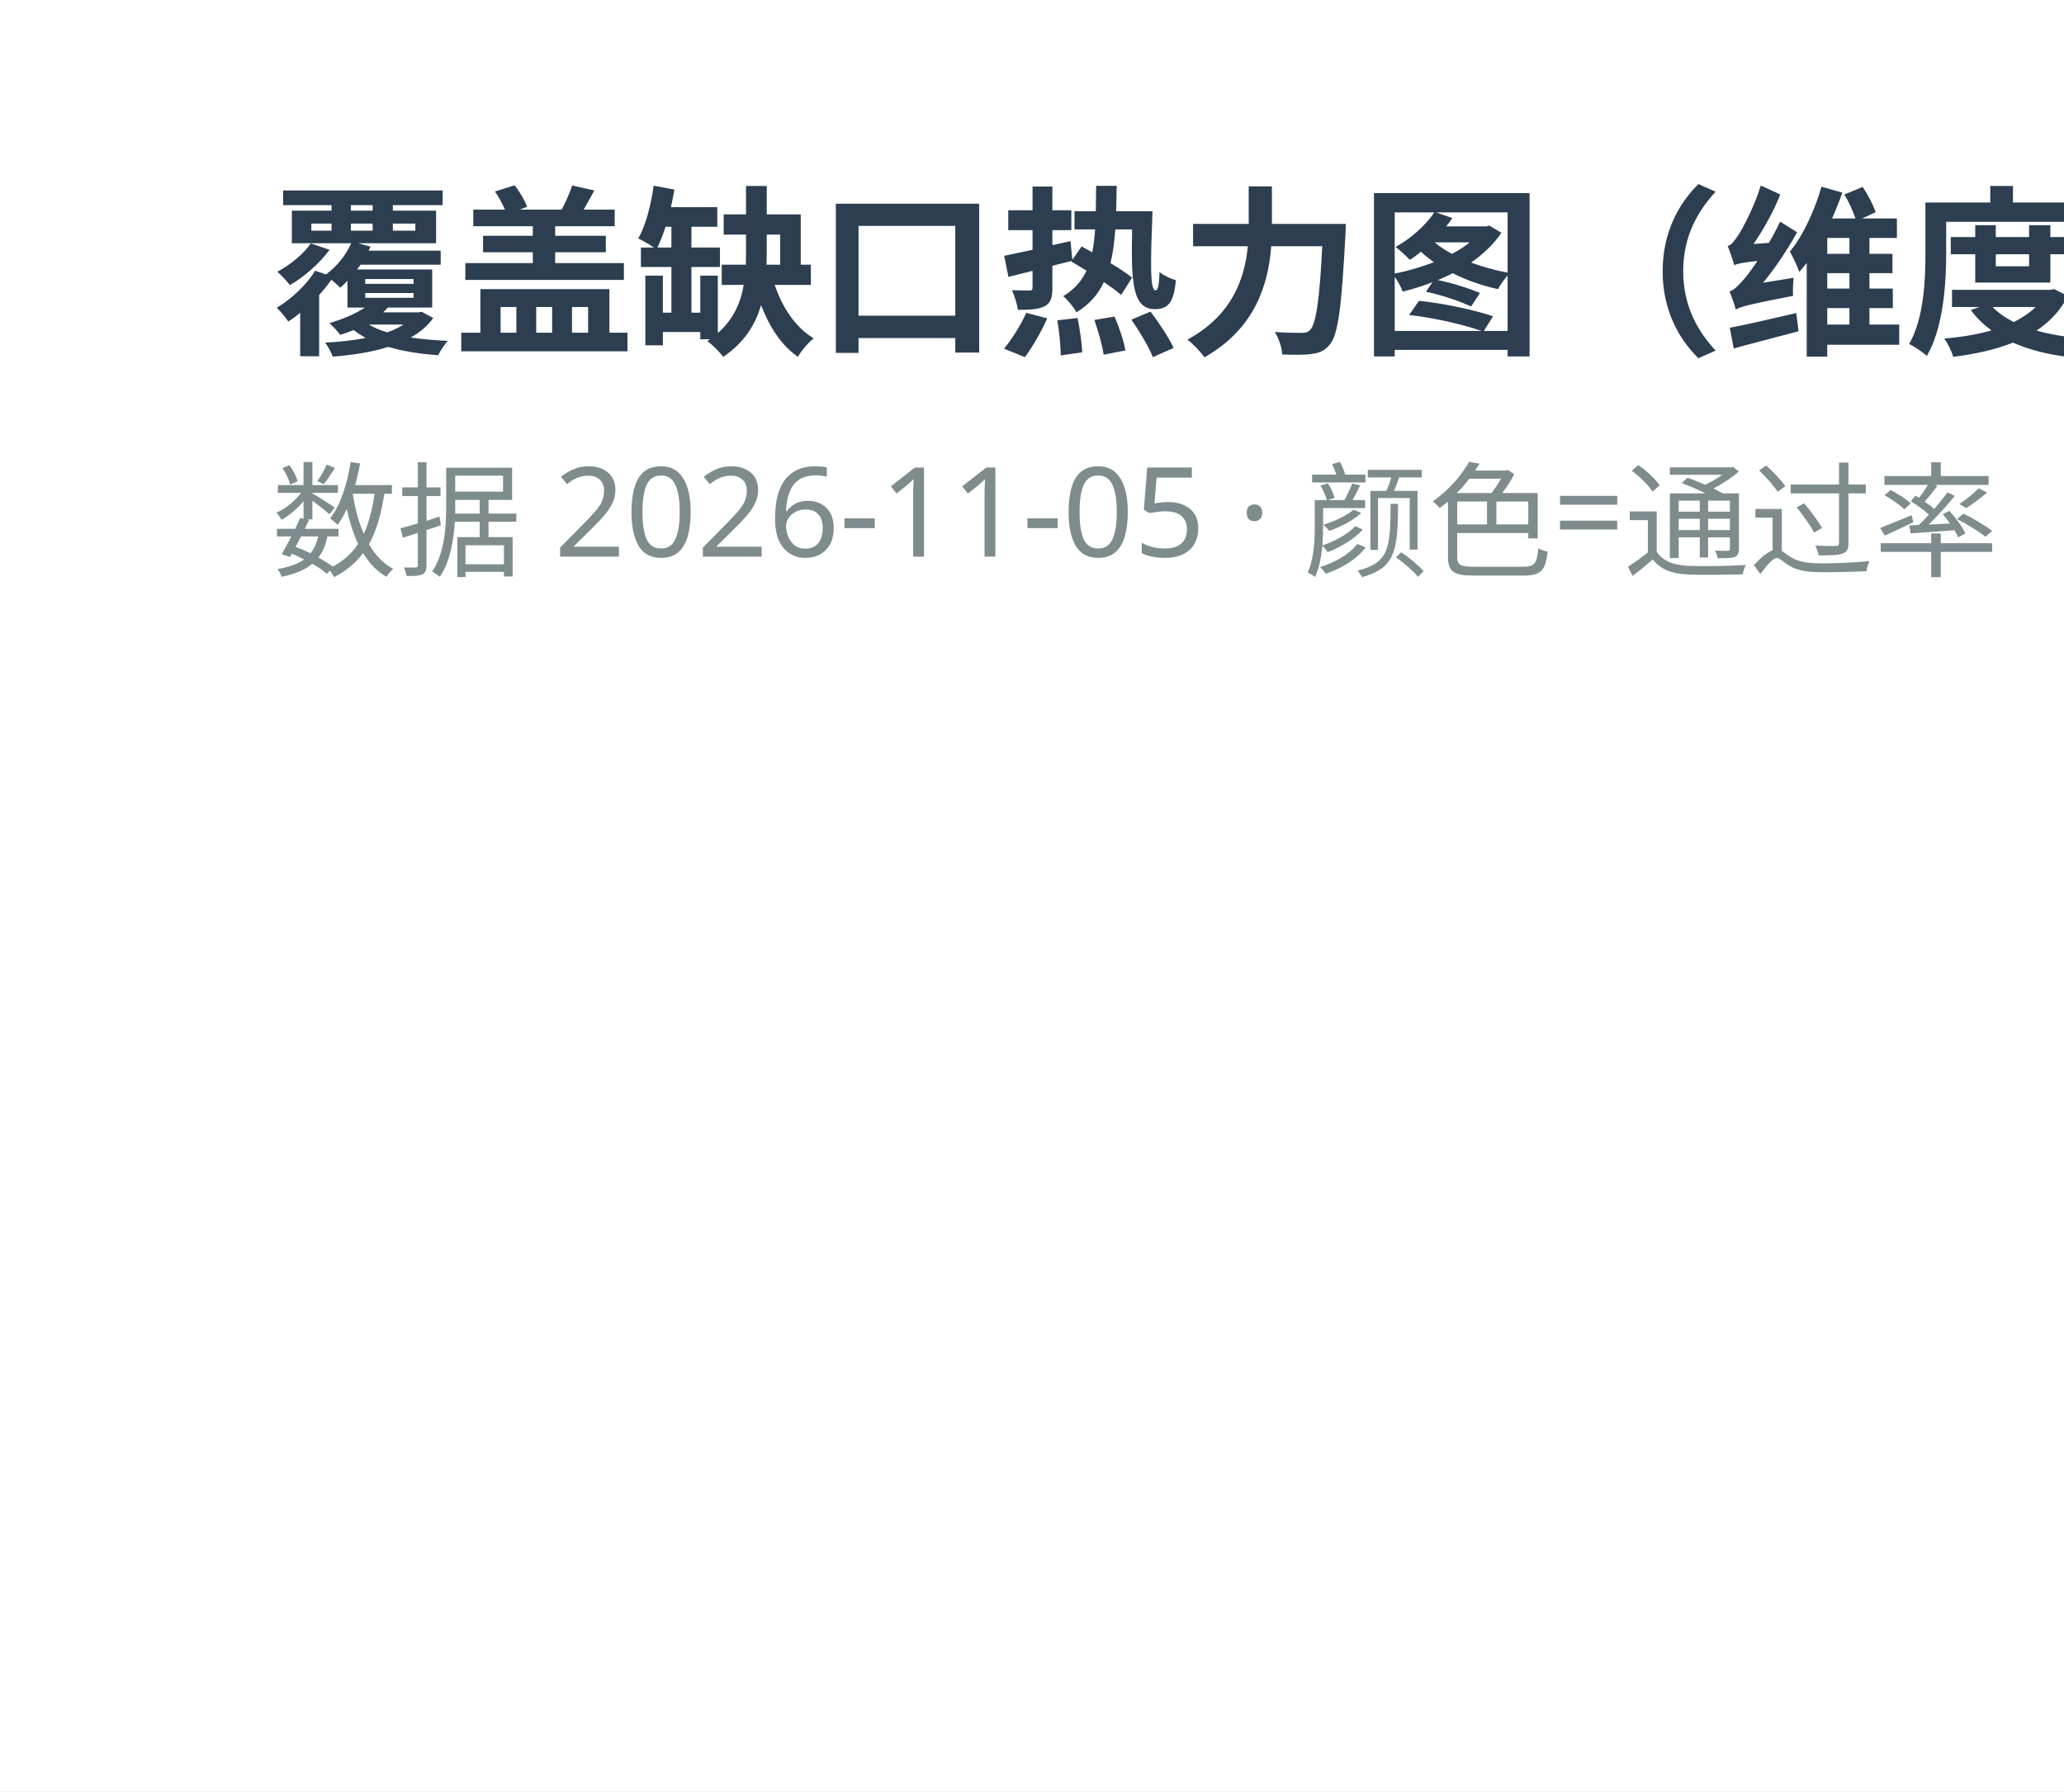
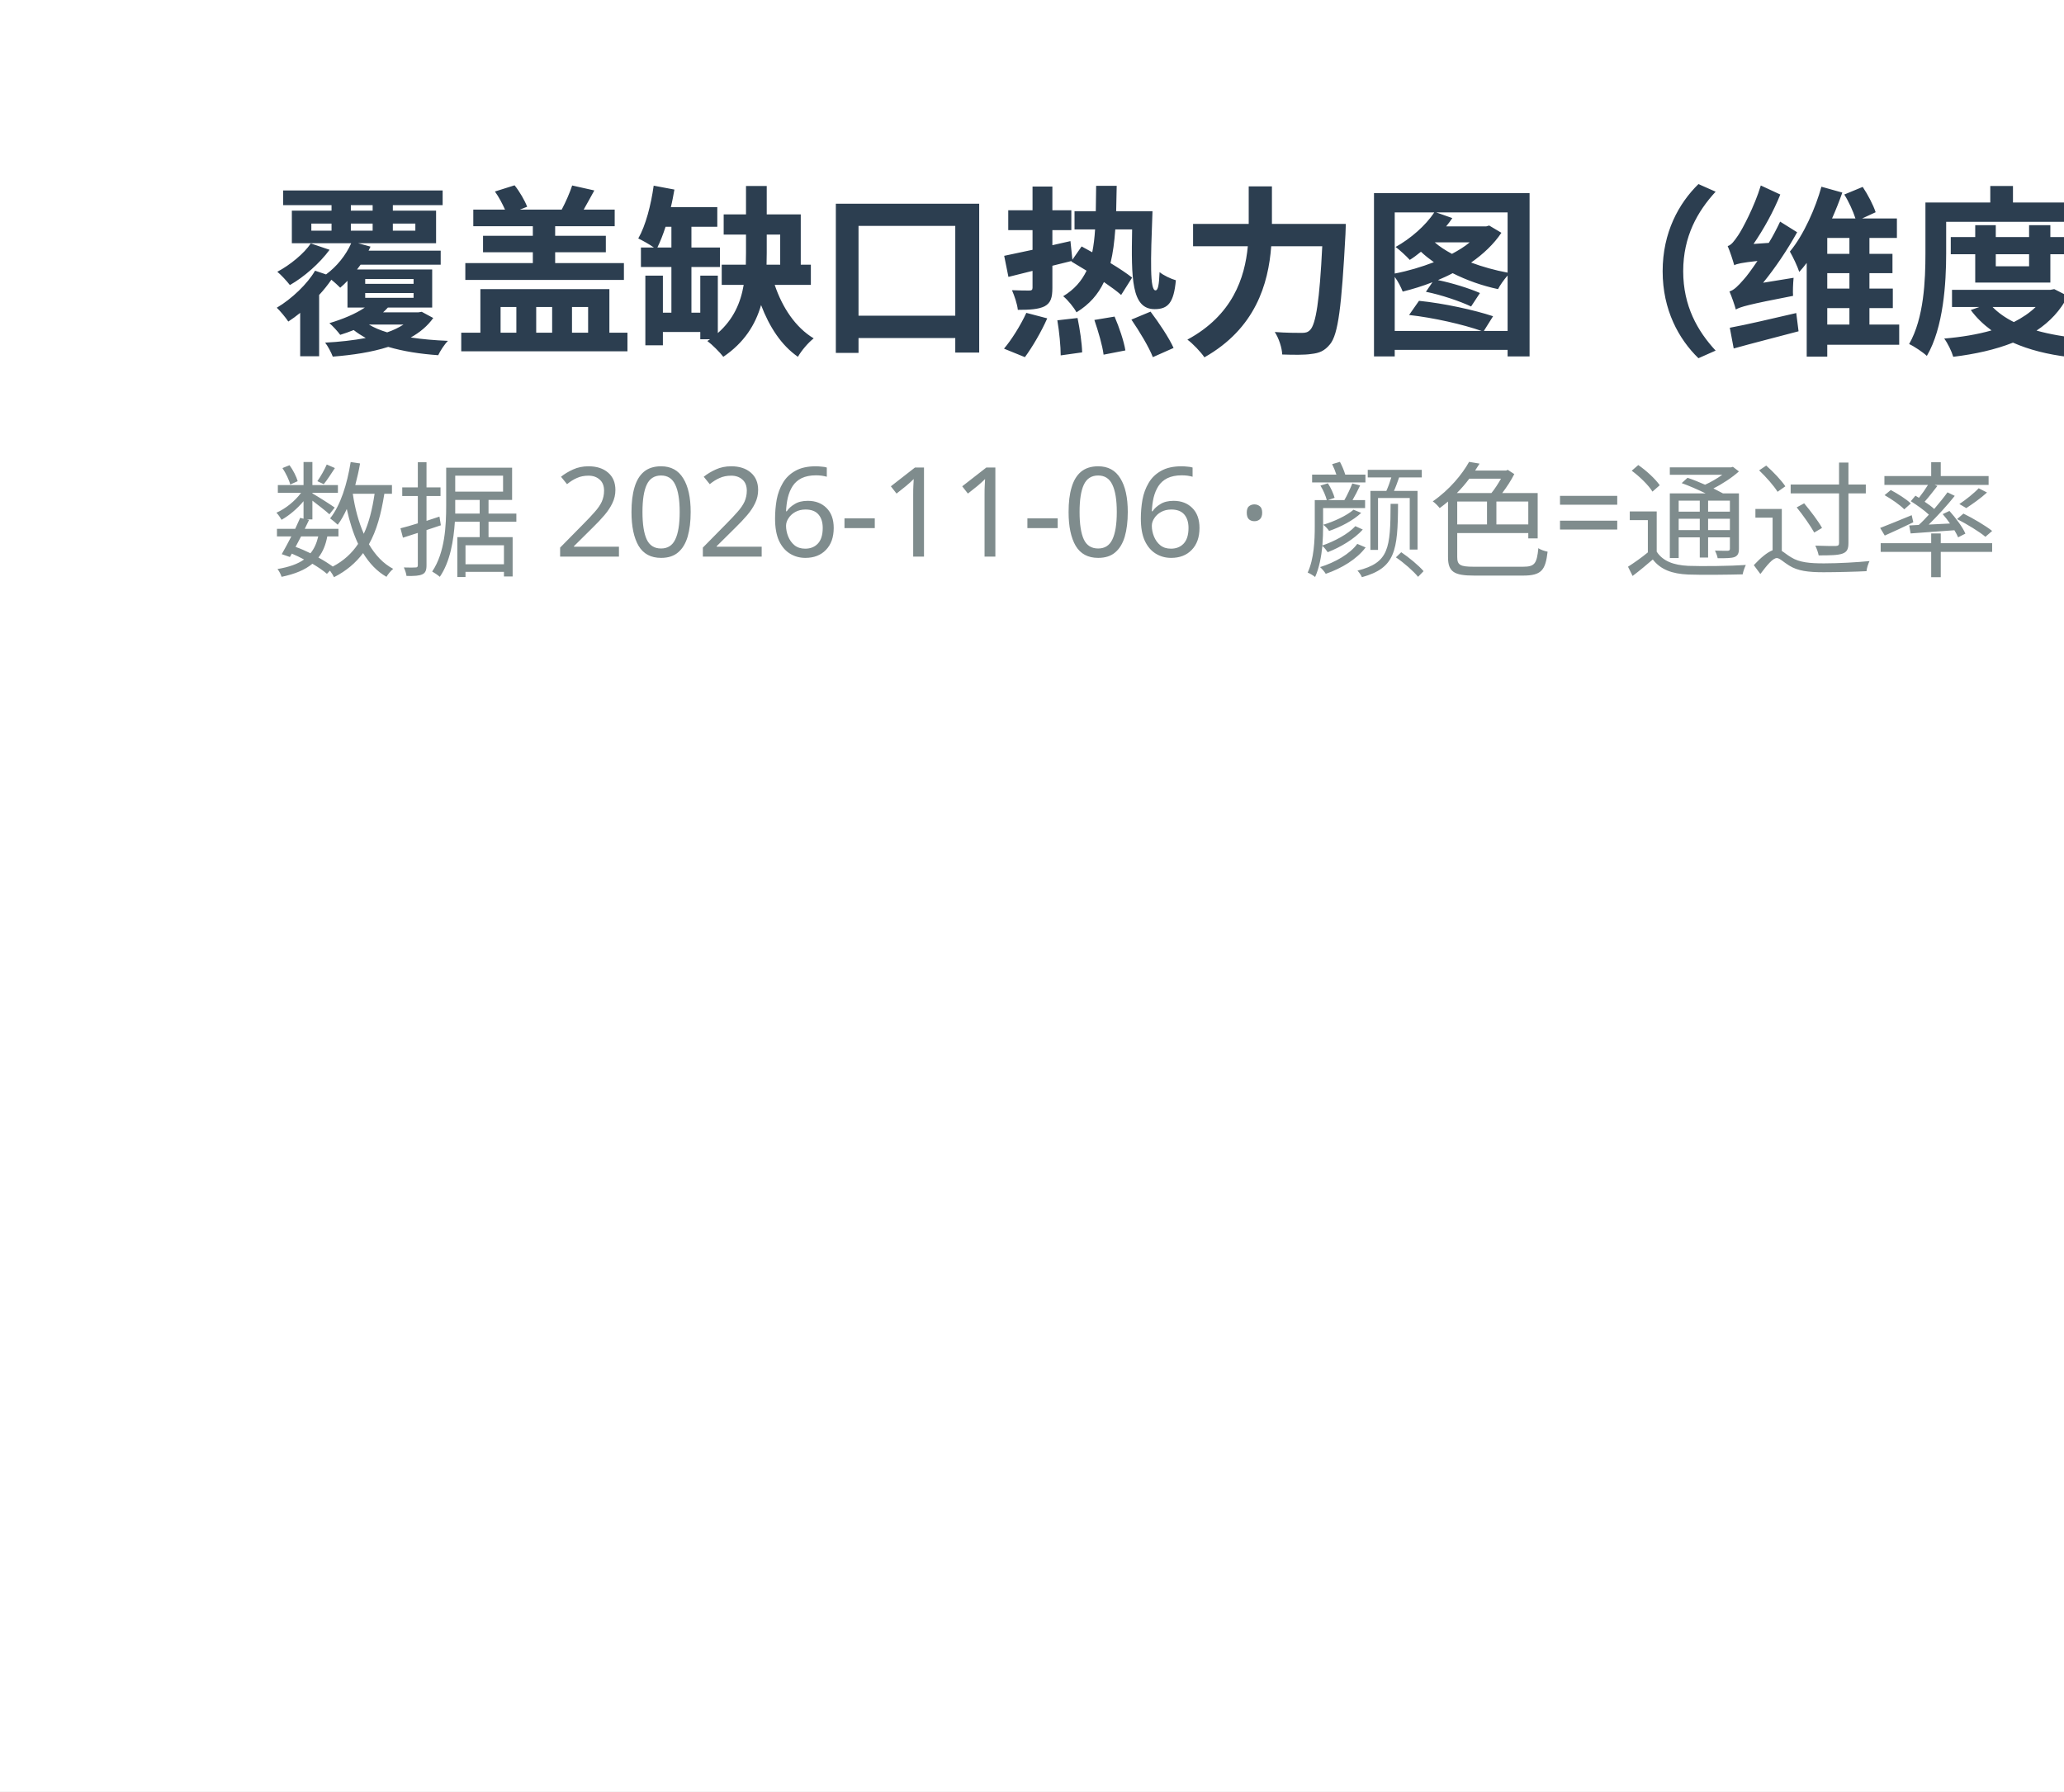
<svg xmlns="http://www.w3.org/2000/svg" width="182" height="158" viewBox="0 0 182 158">
  <rect width="182" height="158" fill="#ffffff" />
  <text x="24" y="30" font-family="Microsoft YaHei,sans-serif" font-size="16" font-weight="bold" fill="#2c3e50">覆盖缺口热力图（维度 × 客户端）</text>
-   <text x="24" y="50" font-family="Microsoft YaHei,sans-serif" font-size="11" fill="#7f8c8d">数据 2026-11-05 · 颜色=通过率（红→黄→绿），灰=该端未覆盖</text>
+   <text x="24" y="50" font-family="Microsoft YaHei,sans-serif" font-size="11" fill="#7f8c8d">数据 2026-11-06 · 颜色=通过率（红→黄→绿），灰=该端未覆盖</text>
</svg>
